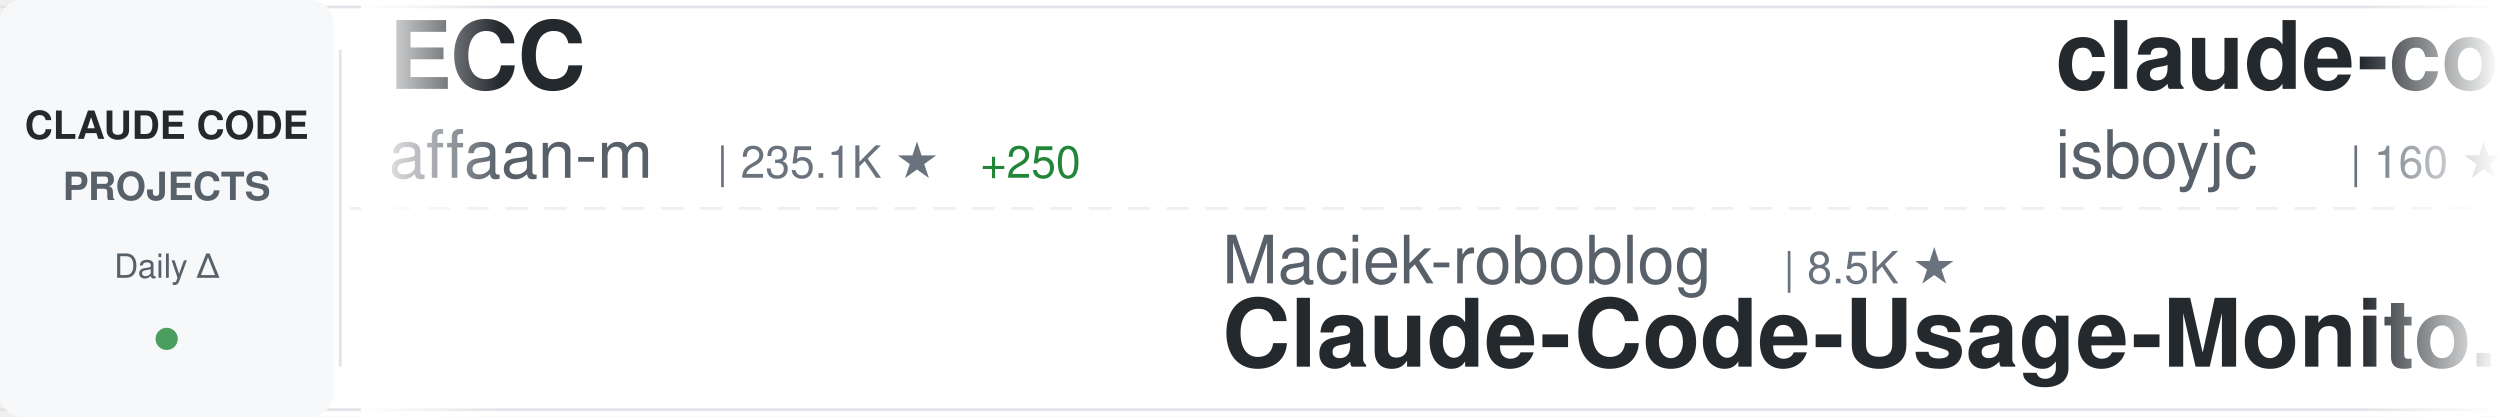
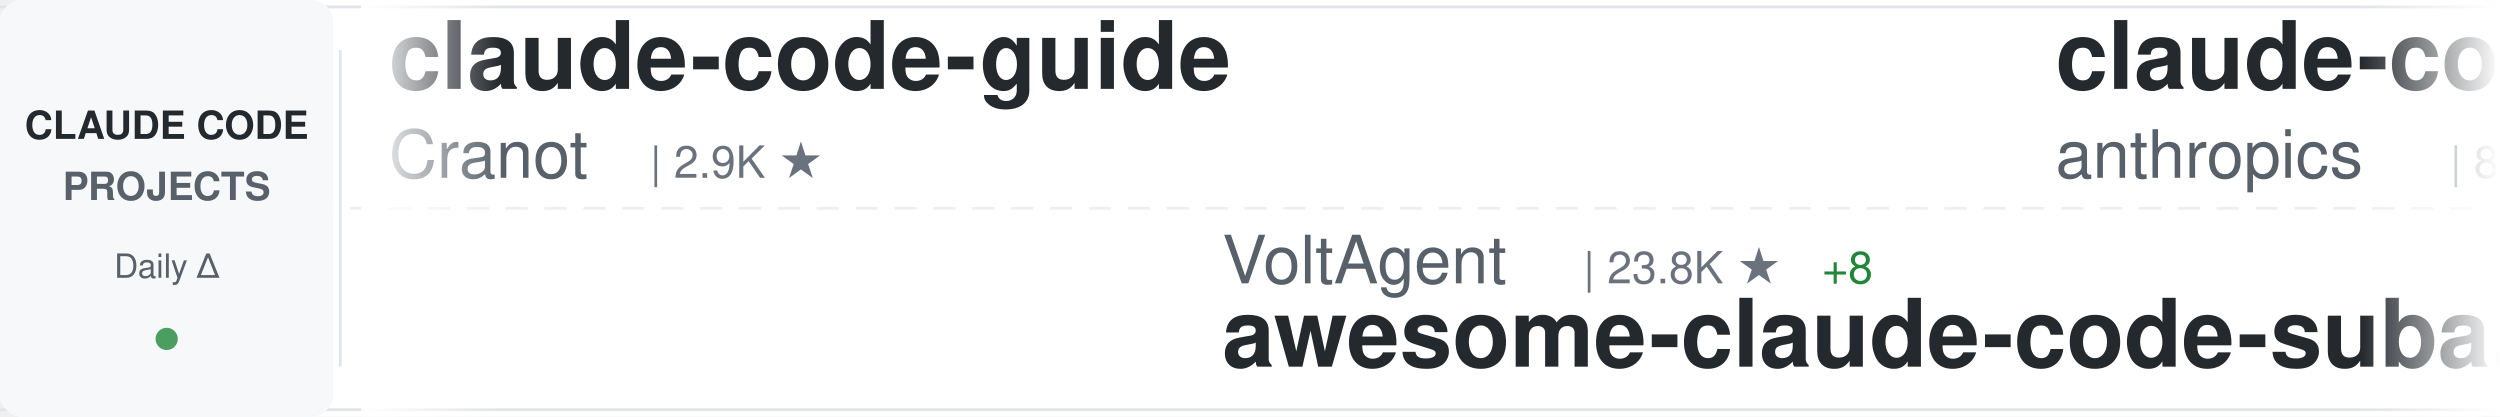
<svg xmlns="http://www.w3.org/2000/svg" width="900" height="150">
  <defs>
    <linearGradient id="awesomeLeftFade" x1="0%" y1="0%" x2="100%" y2="0%">
      <stop offset="0%" style="stop-color:#ffffff;stop-opacity:1" />
      <stop offset="100%" style="stop-color:#ffffff;stop-opacity:0" />
    </linearGradient>
    <linearGradient id="awesomeRightFade" x1="0%" y1="0%" x2="100%" y2="0%">
      <stop offset="0%" style="stop-color:#ffffff;stop-opacity:0" />
      <stop offset="100%" style="stop-color:#ffffff;stop-opacity:1" />
    </linearGradient>
  </defs>
  <rect width="900" height="150" fill="#ffffff" rx="8" />
  <rect x="0" y="2" width="900" height="1" fill="#e1e4e8" />
  <rect x="0" y="147" width="900" height="1" fill="#e1e4e8" />
  <line x1="0" y1="75" x2="900" y2="75" stroke="#e1e4e8" stroke-width="1" stroke-dasharray="8 6" opacity="0.6" />
  <rect x="0" y="0" width="120" height="150" fill="#f6f8fa" rx="8" />
  <text x="60" y="50" font-family="-apple-system, BlinkMacSystemFont, 'Segoe UI', Helvetica, Arial, sans-serif" font-size="14" font-weight="600" fill="#24292e" text-anchor="middle">CLAUDE CODE</text>
  <text x="60" y="72" font-family="-apple-system, BlinkMacSystemFont, 'Segoe UI', Helvetica, Arial, sans-serif" font-size="14" font-weight="600" fill="#586069" text-anchor="middle">PROJECTS</text>
  <text x="60" y="100" font-family="-apple-system, BlinkMacSystemFont, 'Segoe UI', Helvetica, Arial, sans-serif" font-size="12" font-weight="500" fill="#586069" text-anchor="middle">Daily Δ</text>
  <circle cx="60" cy="122" r="4" fill="#22863a" opacity="0.8" />
  <rect x="122" y="18" width="1" height="114" fill="#e1e4e8" />
  <clipPath id="awesomeTickerClip">
    <rect x="130" y="0" width="770" height="150" />
  </clipPath>
  <g clip-path="url(#awesomeTickerClip)">
    <g id="awesomeTickerItems">
      <animateTransform attributeName="transform" attributeType="XML" type="translate" from="0 0" to="-3000 0" dur="54s" repeatCount="indefinite" />
      <g transform="translate(0, 0)">
-         <text x="140" y="32" font-family="-apple-system, BlinkMacSystemFont, 'Segoe UI', Helvetica, Arial, sans-serif" font-size="34" font-weight="600" fill="#24292e">ECC</text>
-         <text x="140" y="64" font-family="-apple-system, BlinkMacSystemFont, 'Segoe UI', Helvetica, Arial, sans-serif" font-size="24" font-weight="400" fill="#586069">affaan-m</text>
-         <text x="258" y="64" font-family="-apple-system, BlinkMacSystemFont, 'Segoe UI', Helvetica, Arial, sans-serif" font-size="16" font-weight="500" fill="#6a737d">| 235.1K ★</text>
-         <text x="353" y="64" font-family="-apple-system, BlinkMacSystemFont, 'Segoe UI', Helvetica, Arial, sans-serif" font-size="16" font-weight="500" fill="#22863a"> +250</text>
+         <text x="140" y="32" font-family="-apple-system, BlinkMacSystemFont, 'Segoe UI', Helvetica, Arial, sans-serif" font-size="34" font-weight="600" fill="#24292e">claude-code-guide</text>
+         <text x="140" y="64" font-family="-apple-system, BlinkMacSystemFont, 'Segoe UI', Helvetica, Arial, sans-serif" font-size="24" font-weight="400" fill="#586069">Cranot</text>
+         <text x="234" y="64" font-family="-apple-system, BlinkMacSystemFont, 'Segoe UI', Helvetica, Arial, sans-serif" font-size="16" font-weight="500" fill="#6a737d">| 2.9K ★</text>
      </g>
      <g transform="translate(300, 0)">
-         <text x="140" y="102" font-family="-apple-system, BlinkMacSystemFont, 'Segoe UI', Helvetica, Arial, sans-serif" font-size="24" font-weight="400" fill="#586069">Maciek-roboblog</text>
-         <text x="342" y="102" font-family="-apple-system, BlinkMacSystemFont, 'Segoe UI', Helvetica, Arial, sans-serif" font-size="16" font-weight="500" fill="#6a737d">| 8.5K ★</text>
-         <text x="140" y="132" font-family="-apple-system, BlinkMacSystemFont, 'Segoe UI', Helvetica, Arial, sans-serif" font-size="34" font-weight="600" fill="#24292e">Claude-Code-Usage-Monito...</text>
+         <text x="140" y="102" font-family="-apple-system, BlinkMacSystemFont, 'Segoe UI', Helvetica, Arial, sans-serif" font-size="24" font-weight="400" fill="#586069">VoltAgent</text>
+         <text x="270" y="102" font-family="-apple-system, BlinkMacSystemFont, 'Segoe UI', Helvetica, Arial, sans-serif" font-size="16" font-weight="500" fill="#6a737d">| 23.8K ★</text>
+         <text x="356" y="102" font-family="-apple-system, BlinkMacSystemFont, 'Segoe UI', Helvetica, Arial, sans-serif" font-size="16" font-weight="500" fill="#22863a"> +8</text>
+         <text x="140" y="132" font-family="-apple-system, BlinkMacSystemFont, 'Segoe UI', Helvetica, Arial, sans-serif" font-size="34" font-weight="600" fill="#24292e">awesome-claude-code-suba...</text>
      </g>
      <g transform="translate(600, 0)">
-         <text x="140" y="32" font-family="-apple-system, BlinkMacSystemFont, 'Segoe UI', Helvetica, Arial, sans-serif" font-size="34" font-weight="600" fill="#24292e">claude-code</text>
-         <text x="140" y="64" font-family="-apple-system, BlinkMacSystemFont, 'Segoe UI', Helvetica, Arial, sans-serif" font-size="24" font-weight="400" fill="#586069">isboyjc</text>
-         <text x="246" y="64" font-family="-apple-system, BlinkMacSystemFont, 'Segoe UI', Helvetica, Arial, sans-serif" font-size="16" font-weight="500" fill="#6a737d">| 160 ★</text>
+         <text x="140" y="32" font-family="-apple-system, BlinkMacSystemFont, 'Segoe UI', Helvetica, Arial, sans-serif" font-size="34" font-weight="600" fill="#24292e">claude-code-action</text>
+         <text x="140" y="64" font-family="-apple-system, BlinkMacSystemFont, 'Segoe UI', Helvetica, Arial, sans-serif" font-size="24" font-weight="400" fill="#586069">anthropics</text>
+         <text x="282" y="64" font-family="-apple-system, BlinkMacSystemFont, 'Segoe UI', Helvetica, Arial, sans-serif" font-size="16" font-weight="500" fill="#6a737d">| 8.5K ★</text>
+         <text x="359" y="64" font-family="-apple-system, BlinkMacSystemFont, 'Segoe UI', Helvetica, Arial, sans-serif" font-size="16" font-weight="500" fill="#22863a"> +4</text>
      </g>
      <g transform="translate(900, 0)">
-         <text x="140" y="102" font-family="-apple-system, BlinkMacSystemFont, 'Segoe UI', Helvetica, Arial, sans-serif" font-size="24" font-weight="400" fill="#586069">KPR111</text>
-         <text x="234" y="102" font-family="-apple-system, BlinkMacSystemFont, 'Segoe UI', Helvetica, Arial, sans-serif" font-size="16" font-weight="500" fill="#6a737d">| 18 ★</text>
-         <text x="140" y="132" font-family="-apple-system, BlinkMacSystemFont, 'Segoe UI', Helvetica, Arial, sans-serif" font-size="34" font-weight="600" fill="#24292e">Claude-Code</text>
-       </g>
-       <g transform="translate(1200, 0)">
-         <text x="140" y="32" font-family="-apple-system, BlinkMacSystemFont, 'Segoe UI', Helvetica, Arial, sans-serif" font-size="34" font-weight="600" fill="#24292e">claude-code</text>
-         <text x="140" y="64" font-family="-apple-system, BlinkMacSystemFont, 'Segoe UI', Helvetica, Arial, sans-serif" font-size="24" font-weight="400" fill="#586069">claude-code-best</text>
-         <text x="354" y="64" font-family="-apple-system, BlinkMacSystemFont, 'Segoe UI', Helvetica, Arial, sans-serif" font-size="16" font-weight="500" fill="#6a737d">| 21.7K ★</text>
-         <text x="440" y="64" font-family="-apple-system, BlinkMacSystemFont, 'Segoe UI', Helvetica, Arial, sans-serif" font-size="16" font-weight="500" fill="#22863a"> +9</text>
-       </g>
-       <g transform="translate(1500, 0)">
-         <text x="140" y="102" font-family="-apple-system, BlinkMacSystemFont, 'Segoe UI', Helvetica, Arial, sans-serif" font-size="24" font-weight="400" fill="#586069">https-deeplearning-ai</text>
-         <text x="414" y="102" font-family="-apple-system, BlinkMacSystemFont, 'Segoe UI', Helvetica, Arial, sans-serif" font-size="16" font-weight="500" fill="#6a737d">| 536 ★</text>
-         <text x="140" y="132" font-family="-apple-system, BlinkMacSystemFont, 'Segoe UI', Helvetica, Arial, sans-serif" font-size="34" font-weight="600" fill="#24292e">sc-claude-code-files</text>
-       </g>
-       <g transform="translate(1800, 0)">
-         <text x="140" y="32" font-family="-apple-system, BlinkMacSystemFont, 'Segoe UI', Helvetica, Arial, sans-serif" font-size="34" font-weight="600" fill="#24292e">claude-code-engineering</text>
-         <text x="140" y="64" font-family="-apple-system, BlinkMacSystemFont, 'Segoe UI', Helvetica, Arial, sans-serif" font-size="24" font-weight="400" fill="#586069">huangjia2019</text>
-         <text x="306" y="64" font-family="-apple-system, BlinkMacSystemFont, 'Segoe UI', Helvetica, Arial, sans-serif" font-size="16" font-weight="500" fill="#6a737d">| 1.0K ★</text>
-         <text x="383" y="64" font-family="-apple-system, BlinkMacSystemFont, 'Segoe UI', Helvetica, Arial, sans-serif" font-size="16" font-weight="500" fill="#22863a"> +2</text>
-       </g>
-       <g transform="translate(2100, 0)">
        <text x="140" y="102" font-family="-apple-system, BlinkMacSystemFont, 'Segoe UI', Helvetica, Arial, sans-serif" font-size="24" font-weight="400" fill="#586069">OrcaWhisper</text>
        <text x="294" y="102" font-family="-apple-system, BlinkMacSystemFont, 'Segoe UI', Helvetica, Arial, sans-serif" font-size="16" font-weight="500" fill="#6a737d">| 86 ★</text>
        <text x="140" y="132" font-family="-apple-system, BlinkMacSystemFont, 'Segoe UI', Helvetica, Arial, sans-serif" font-size="34" font-weight="600" fill="#24292e">Claude-Code</text>
      </g>
+       <g transform="translate(1200, 0)">
+         <text x="140" y="32" font-family="-apple-system, BlinkMacSystemFont, 'Segoe UI', Helvetica, Arial, sans-serif" font-size="34" font-weight="600" fill="#24292e">claude-code-sourcemap</text>
+         <text x="140" y="64" font-family="-apple-system, BlinkMacSystemFont, 'Segoe UI', Helvetica, Arial, sans-serif" font-size="24" font-weight="400" fill="#586069">ChinaSiro</text>
+         <text x="270" y="64" font-family="-apple-system, BlinkMacSystemFont, 'Segoe UI', Helvetica, Arial, sans-serif" font-size="16" font-weight="500" fill="#6a737d">| 9.6K ★</text>
+         <text x="347" y="64" font-family="-apple-system, BlinkMacSystemFont, 'Segoe UI', Helvetica, Arial, sans-serif" font-size="16" font-weight="500" fill="#22863a"> +2</text>
+       </g>
+       <g transform="translate(1500, 0)">
+         <text x="140" y="102" font-family="-apple-system, BlinkMacSystemFont, 'Segoe UI', Helvetica, Arial, sans-serif" font-size="24" font-weight="400" fill="#586069">lorryjovens-hub</text>
+         <text x="342" y="102" font-family="-apple-system, BlinkMacSystemFont, 'Segoe UI', Helvetica, Arial, sans-serif" font-size="16" font-weight="500" fill="#6a737d">| 1.7K ★</text>
+         <text x="419" y="102" font-family="-apple-system, BlinkMacSystemFont, 'Segoe UI', Helvetica, Arial, sans-serif" font-size="16" font-weight="500" fill="#cb2431"> -2</text>
+         <text x="140" y="132" font-family="-apple-system, BlinkMacSystemFont, 'Segoe UI', Helvetica, Arial, sans-serif" font-size="34" font-weight="600" fill="#24292e">claude-code-rust</text>
+       </g>
+       <g transform="translate(1800, 0)">
+         <text x="140" y="32" font-family="-apple-system, BlinkMacSystemFont, 'Segoe UI', Helvetica, Arial, sans-serif" font-size="34" font-weight="600" fill="#24292e">claude-code-cheat-sheet</text>
+         <text x="140" y="64" font-family="-apple-system, BlinkMacSystemFont, 'Segoe UI', Helvetica, Arial, sans-serif" font-size="24" font-weight="400" fill="#586069">Njengah</text>
+         <text x="246" y="64" font-family="-apple-system, BlinkMacSystemFont, 'Segoe UI', Helvetica, Arial, sans-serif" font-size="16" font-weight="500" fill="#6a737d">| 1.9K ★</text>
+         <text x="323" y="64" font-family="-apple-system, BlinkMacSystemFont, 'Segoe UI', Helvetica, Arial, sans-serif" font-size="16" font-weight="500" fill="#22863a"> +1.9K</text>
+       </g>
+       <g transform="translate(2100, 0)">
+         <text x="140" y="102" font-family="-apple-system, BlinkMacSystemFont, 'Segoe UI', Helvetica, Arial, sans-serif" font-size="24" font-weight="400" fill="#586069">Yeachan-Heo</text>
+         <text x="294" y="102" font-family="-apple-system, BlinkMacSystemFont, 'Segoe UI', Helvetica, Arial, sans-serif" font-size="16" font-weight="500" fill="#6a737d">| 38.2K ★</text>
+         <text x="380" y="102" font-family="-apple-system, BlinkMacSystemFont, 'Segoe UI', Helvetica, Arial, sans-serif" font-size="16" font-weight="500" fill="#22863a"> +1</text>
+         <text x="140" y="132" font-family="-apple-system, BlinkMacSystemFont, 'Segoe UI', Helvetica, Arial, sans-serif" font-size="34" font-weight="600" fill="#24292e">oh-my-claudecode</text>
+       </g>
      <g transform="translate(2400, 0)">
-         <text x="140" y="32" font-family="-apple-system, BlinkMacSystemFont, 'Segoe UI', Helvetica, Arial, sans-serif" font-size="34" font-weight="600" fill="#24292e">pi-vs-claude-code</text>
-         <text x="140" y="64" font-family="-apple-system, BlinkMacSystemFont, 'Segoe UI', Helvetica, Arial, sans-serif" font-size="24" font-weight="400" fill="#586069">disler</text>
-         <text x="234" y="64" font-family="-apple-system, BlinkMacSystemFont, 'Segoe UI', Helvetica, Arial, sans-serif" font-size="16" font-weight="500" fill="#6a737d">| 1.5K ★</text>
-         <text x="311" y="64" font-family="-apple-system, BlinkMacSystemFont, 'Segoe UI', Helvetica, Arial, sans-serif" font-size="16" font-weight="500" fill="#22863a"> +1</text>
+         <text x="140" y="32" font-family="-apple-system, BlinkMacSystemFont, 'Segoe UI', Helvetica, Arial, sans-serif" font-size="34" font-weight="600" fill="#24292e">claude-code-from-scratch</text>
+         <text x="140" y="64" font-family="-apple-system, BlinkMacSystemFont, 'Segoe UI', Helvetica, Arial, sans-serif" font-size="24" font-weight="400" fill="#586069">Windy3f3f3f3f</text>
+         <text x="318" y="64" font-family="-apple-system, BlinkMacSystemFont, 'Segoe UI', Helvetica, Arial, sans-serif" font-size="16" font-weight="500" fill="#6a737d">| 2.5K ★</text>
      </g>
      <g transform="translate(2700, 0)">
-         <text x="140" y="102" font-family="-apple-system, BlinkMacSystemFont, 'Segoe UI', Helvetica, Arial, sans-serif" font-size="24" font-weight="400" fill="#586069">zstmfhy</text>
-         <text x="246" y="102" font-family="-apple-system, BlinkMacSystemFont, 'Segoe UI', Helvetica, Arial, sans-serif" font-size="16" font-weight="500" fill="#6a737d">| 190 ★</text>
-         <text x="140" y="132" font-family="-apple-system, BlinkMacSystemFont, 'Segoe UI', Helvetica, Arial, sans-serif" font-size="34" font-weight="600" fill="#24292e">Claude-code</text>
+         <text x="140" y="102" font-family="-apple-system, BlinkMacSystemFont, 'Segoe UI', Helvetica, Arial, sans-serif" font-size="24" font-weight="400" fill="#586069">RishabhK103</text>
+         <text x="294" y="102" font-family="-apple-system, BlinkMacSystemFont, 'Segoe UI', Helvetica, Arial, sans-serif" font-size="16" font-weight="500" fill="#6a737d">| 105 ★</text>
+         <text x="140" y="132" font-family="-apple-system, BlinkMacSystemFont, 'Segoe UI', Helvetica, Arial, sans-serif" font-size="34" font-weight="600" fill="#24292e">claude-code</text>
      </g>
      <g transform="translate(3000, 0)">
-         <text x="140" y="32" font-family="-apple-system, BlinkMacSystemFont, 'Segoe UI', Helvetica, Arial, sans-serif" font-size="34" font-weight="600" fill="#24292e">ECC</text>
-         <text x="140" y="64" font-family="-apple-system, BlinkMacSystemFont, 'Segoe UI', Helvetica, Arial, sans-serif" font-size="24" font-weight="400" fill="#586069">affaan-m</text>
-         <text x="258" y="64" font-family="-apple-system, BlinkMacSystemFont, 'Segoe UI', Helvetica, Arial, sans-serif" font-size="16" font-weight="500" fill="#6a737d">| 235.1K ★</text>
-         <text x="353" y="64" font-family="-apple-system, BlinkMacSystemFont, 'Segoe UI', Helvetica, Arial, sans-serif" font-size="16" font-weight="500" fill="#22863a"> +250</text>
+         <text x="140" y="32" font-family="-apple-system, BlinkMacSystemFont, 'Segoe UI', Helvetica, Arial, sans-serif" font-size="34" font-weight="600" fill="#24292e">claude-code-guide</text>
+         <text x="140" y="64" font-family="-apple-system, BlinkMacSystemFont, 'Segoe UI', Helvetica, Arial, sans-serif" font-size="24" font-weight="400" fill="#586069">Cranot</text>
+         <text x="234" y="64" font-family="-apple-system, BlinkMacSystemFont, 'Segoe UI', Helvetica, Arial, sans-serif" font-size="16" font-weight="500" fill="#6a737d">| 2.9K ★</text>
      </g>
      <g transform="translate(3300, 0)">
-         <text x="140" y="102" font-family="-apple-system, BlinkMacSystemFont, 'Segoe UI', Helvetica, Arial, sans-serif" font-size="24" font-weight="400" fill="#586069">Maciek-roboblog</text>
-         <text x="342" y="102" font-family="-apple-system, BlinkMacSystemFont, 'Segoe UI', Helvetica, Arial, sans-serif" font-size="16" font-weight="500" fill="#6a737d">| 8.5K ★</text>
-         <text x="140" y="132" font-family="-apple-system, BlinkMacSystemFont, 'Segoe UI', Helvetica, Arial, sans-serif" font-size="34" font-weight="600" fill="#24292e">Claude-Code-Usage-Monito...</text>
+         <text x="140" y="102" font-family="-apple-system, BlinkMacSystemFont, 'Segoe UI', Helvetica, Arial, sans-serif" font-size="24" font-weight="400" fill="#586069">VoltAgent</text>
+         <text x="270" y="102" font-family="-apple-system, BlinkMacSystemFont, 'Segoe UI', Helvetica, Arial, sans-serif" font-size="16" font-weight="500" fill="#6a737d">| 23.8K ★</text>
+         <text x="356" y="102" font-family="-apple-system, BlinkMacSystemFont, 'Segoe UI', Helvetica, Arial, sans-serif" font-size="16" font-weight="500" fill="#22863a"> +8</text>
+         <text x="140" y="132" font-family="-apple-system, BlinkMacSystemFont, 'Segoe UI', Helvetica, Arial, sans-serif" font-size="34" font-weight="600" fill="#24292e">awesome-claude-code-suba...</text>
      </g>
      <g transform="translate(3600, 0)">
-         <text x="140" y="32" font-family="-apple-system, BlinkMacSystemFont, 'Segoe UI', Helvetica, Arial, sans-serif" font-size="34" font-weight="600" fill="#24292e">claude-code</text>
-         <text x="140" y="64" font-family="-apple-system, BlinkMacSystemFont, 'Segoe UI', Helvetica, Arial, sans-serif" font-size="24" font-weight="400" fill="#586069">isboyjc</text>
-         <text x="246" y="64" font-family="-apple-system, BlinkMacSystemFont, 'Segoe UI', Helvetica, Arial, sans-serif" font-size="16" font-weight="500" fill="#6a737d">| 160 ★</text>
+         <text x="140" y="32" font-family="-apple-system, BlinkMacSystemFont, 'Segoe UI', Helvetica, Arial, sans-serif" font-size="34" font-weight="600" fill="#24292e">claude-code-action</text>
+         <text x="140" y="64" font-family="-apple-system, BlinkMacSystemFont, 'Segoe UI', Helvetica, Arial, sans-serif" font-size="24" font-weight="400" fill="#586069">anthropics</text>
+         <text x="282" y="64" font-family="-apple-system, BlinkMacSystemFont, 'Segoe UI', Helvetica, Arial, sans-serif" font-size="16" font-weight="500" fill="#6a737d">| 8.5K ★</text>
+         <text x="359" y="64" font-family="-apple-system, BlinkMacSystemFont, 'Segoe UI', Helvetica, Arial, sans-serif" font-size="16" font-weight="500" fill="#22863a"> +4</text>
      </g>
      <g transform="translate(3900, 0)">
-         <text x="140" y="102" font-family="-apple-system, BlinkMacSystemFont, 'Segoe UI', Helvetica, Arial, sans-serif" font-size="24" font-weight="400" fill="#586069">KPR111</text>
-         <text x="234" y="102" font-family="-apple-system, BlinkMacSystemFont, 'Segoe UI', Helvetica, Arial, sans-serif" font-size="16" font-weight="500" fill="#6a737d">| 18 ★</text>
+         <text x="140" y="102" font-family="-apple-system, BlinkMacSystemFont, 'Segoe UI', Helvetica, Arial, sans-serif" font-size="24" font-weight="400" fill="#586069">OrcaWhisper</text>
+         <text x="294" y="102" font-family="-apple-system, BlinkMacSystemFont, 'Segoe UI', Helvetica, Arial, sans-serif" font-size="16" font-weight="500" fill="#6a737d">| 86 ★</text>
        <text x="140" y="132" font-family="-apple-system, BlinkMacSystemFont, 'Segoe UI', Helvetica, Arial, sans-serif" font-size="34" font-weight="600" fill="#24292e">Claude-Code</text>
      </g>
    </g>
  </g>
  <rect x="130" y="0" width="50" height="150" fill="url(#awesomeLeftFade)" />
  <rect x="850" y="0" width="50" height="150" fill="url(#awesomeRightFade)" />
</svg>
